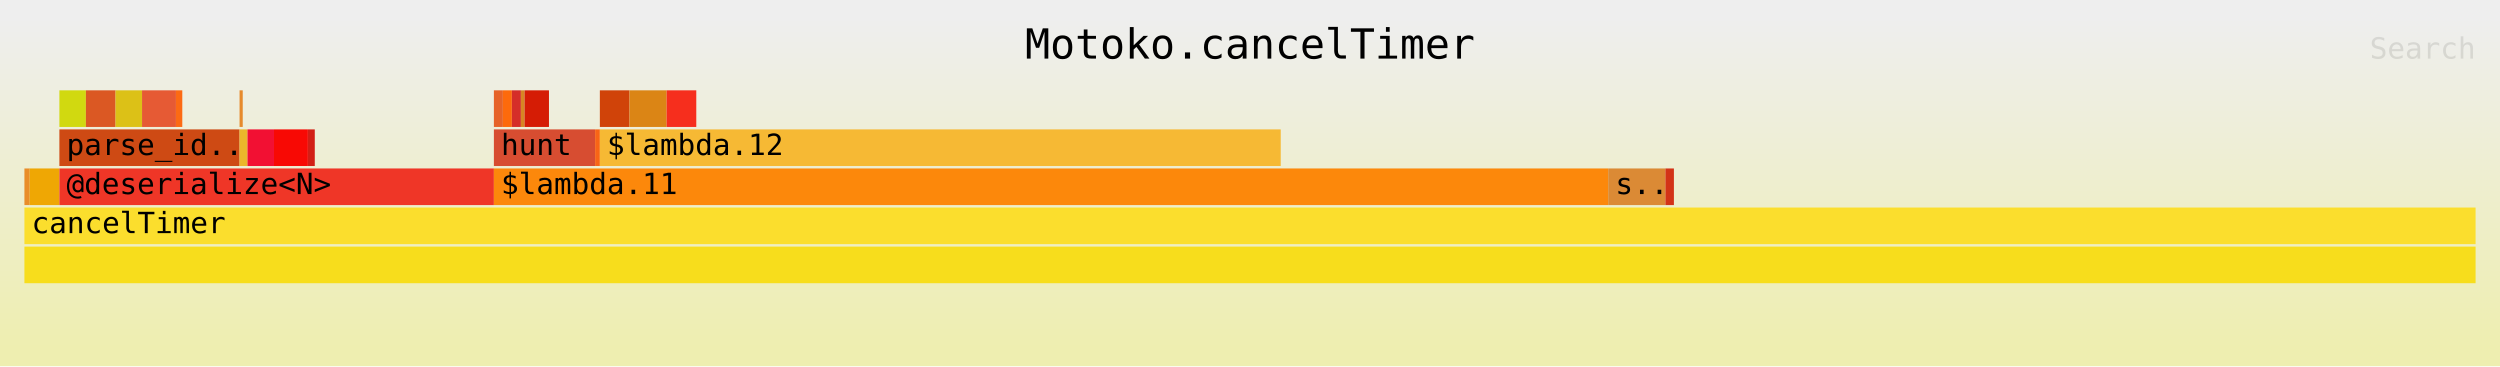
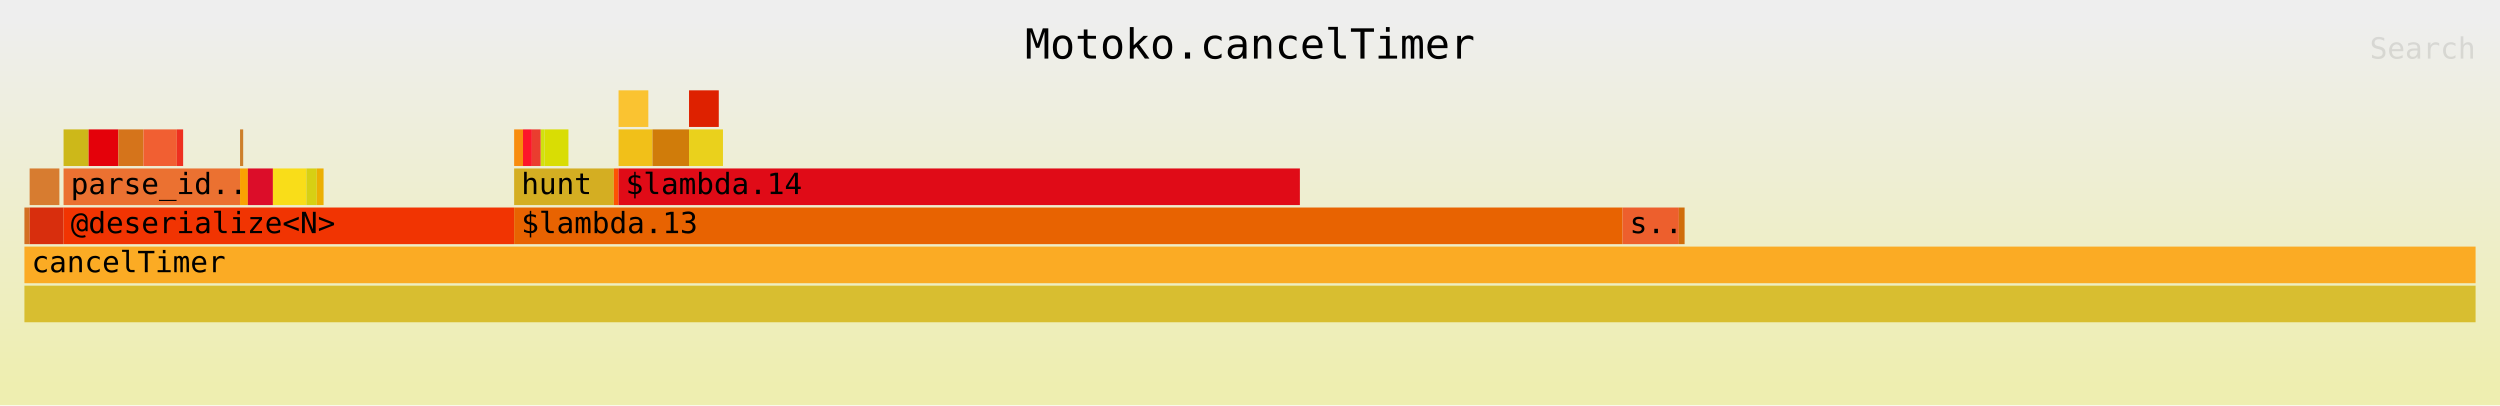
- <svg xmlns="http://www.w3.org/2000/svg" xmlns:ns1="http://github.com/jonhoo/inferno" version="1.1" width="1024" height="150" viewBox="0 0 1024 150">
+ <svg xmlns="http://www.w3.org/2000/svg" xmlns:ns1="http://github.com/jonhoo/inferno" version="1.1" width="1024" height="166" viewBox="0 0 1024 166">
  <defs>
    <linearGradient id="background" y1="0" y2="1" x1="0" x2="0">
      <stop stop-color="#eeeeee" offset="5%" />
      <stop stop-color="#eeeeb0" offset="95%" />
    </linearGradient>
  </defs>
  <style type="text/css">
text { font-family:monospace; font-size:12px }
#title { text-anchor:middle; font-size:17px; }
#matched { text-anchor:end; }
#search { text-anchor:end; opacity:0.1; cursor:pointer; }
#search:hover, #search.show { opacity:1; }
#subtitle { text-anchor:middle; font-color:rgb(160,160,160); }
#unzoom { cursor:pointer; }
#frames &gt; *:hover { stroke:black; stroke-width:0.5; cursor:pointer; }
.hide { display:none; }
.parent { opacity:0.5; }
</style>
-   <rect x="0" y="0" width="100%" height="150" fill="url(#background)" />
+   <rect x="0" y="0" width="100%" height="166" fill="url(#background)" />
  <text id="title" fill="rgb(0,0,0)" x="50%" y="24.00">Motoko.cancelTimer</text>
-   <text id="details" fill="rgb(0,0,0)" x="10" y="133.00"> </text>
+   <text id="details" fill="rgb(0,0,0)" x="10" y="149.00"> </text>
  <text id="unzoom" class="hide" fill="rgb(0,0,0)" x="10" y="24.00">Reset Zoom</text>
  <text id="search" fill="rgb(0,0,0)" x="1014" y="24.00">Search</text>
-   <text id="matched" fill="rgb(0,0,0)" x="1014" y="133.00"> </text>
-   <svg id="frames" x="10" width="1004" total_samples="4626">
+   <text id="matched" fill="rgb(0,0,0)" x="1014" y="149.00"> </text>
+   <svg id="frames" x="10" width="1004" total_samples="4695">
    <g>
-       <rect x="0%" y="69" width="0.216%" height="15" fill="rgb(233,141,41)" ns1:x="0" ns1:w="10" />
-       <text x="0.293%" y="79.50" />
+       <rect x="0%" y="85" width="0.213%" height="15" fill="rgb(211,110,34)" ns1:x="0" ns1:w="10" />
+       <text x="0.293%" y="95.50" />
    </g>
    <g>
-       <rect x="0.216%" y="69" width="1.21%" height="15" fill="rgb(239,167,4)" ns1:x="10" ns1:w="56" />
-       <text x="0.509%" y="79.50" />
+       <rect x="0.213%" y="69" width="1.214%" height="15" fill="rgb(215,124,48)" ns1:x="10" ns1:w="57" />
+       <text x="0.506%" y="79.50" />
    </g>
    <g>
-       <rect x="1.427%" y="37" width="1.081%" height="15" fill="rgb(209,217,16)" ns1:x="66" ns1:w="50" />
-       <text x="1.72%" y="47.50" />
+       <rect x="0.213%" y="85" width="1.385%" height="15" fill="rgb(216,46,13)" ns1:x="10" ns1:w="65" />
+       <text x="0.506%" y="95.50" />
    </g>
    <g>
-       <rect x="2.508%" y="37" width="1.21%" height="15" fill="rgb(219,88,35)" ns1:x="116" ns1:w="56" />
-       <text x="2.8%" y="47.50" />
+       <rect x="1.597%" y="53" width="1.022%" height="15" fill="rgb(205,184,25)" ns1:x="75" ns1:w="48" />
+       <text x="1.89%" y="63.50" />
    </g>
    <g>
-       <rect x="3.718%" y="37" width="1.081%" height="15" fill="rgb(220,193,23)" ns1:x="172" ns1:w="50" />
-       <text x="4.011%" y="47.50" />
+       <rect x="2.62%" y="53" width="1.214%" height="15" fill="rgb(228,1,10)" ns1:x="123" ns1:w="57" />
+       <text x="2.913%" y="63.50" />
    </g>
    <g>
-       <rect x="4.799%" y="37" width="1.383%" height="15" fill="rgb(230,90,52)" ns1:x="222" ns1:w="64" />
-       <text x="5.092%" y="47.50" />
+       <rect x="3.834%" y="53" width="1.022%" height="15" fill="rgb(213,116,27)" ns1:x="180" ns1:w="48" />
+       <text x="4.127%" y="63.50" />
    </g>
    <g>
-       <rect x="6.182%" y="37" width="0.259%" height="15" fill="rgb(252,106,19)" ns1:x="286" ns1:w="12" />
-       <text x="6.475%" y="47.50" />
+       <rect x="4.856%" y="53" width="1.363%" height="15" fill="rgb(241,95,50)" ns1:x="228" ns1:w="64" />
+       <text x="5.149%" y="63.50" />
    </g>
    <g>
-       <rect x="1.427%" y="53" width="7.35%" height="15" fill="rgb(206,74,20)" ns1:x="66" ns1:w="340" />
-       <text x="1.72%" y="63.50">parse_id..</text>
+       <rect x="6.219%" y="53" width="0.256%" height="15" fill="rgb(238,48,32)" ns1:x="292" ns1:w="12" />
+       <text x="6.512%" y="63.50" />
    </g>
    <g>
-       <rect x="8.777%" y="37" width="0.13%" height="15" fill="rgb(230,138,44)" ns1:x="406" ns1:w="6" />
-       <text x="9.069%" y="47.50" />
+       <rect x="1.597%" y="69" width="7.199%" height="15" fill="rgb(235,113,49)" ns1:x="75" ns1:w="338" />
+       <text x="1.89%" y="79.50">parse_id..</text>
    </g>
    <g>
-       <rect x="8.777%" y="53" width="0.324%" height="15" fill="rgb(235,182,43)" ns1:x="406" ns1:w="15" />
-       <text x="9.069%" y="63.50" />
+       <rect x="8.797%" y="53" width="0.128%" height="15" fill="rgb(205,127,43)" ns1:x="413" ns1:w="6" />
+       <text x="9.09%" y="63.50" />
    </g>
    <g>
-       <rect x="9.101%" y="53" width="1.081%" height="15" fill="rgb(242,16,51)" ns1:x="421" ns1:w="50" />
-       <text x="9.394%" y="63.50" />
+       <rect x="8.797%" y="69" width="0.32%" height="15" fill="rgb(250,162,2)" ns1:x="413" ns1:w="15" />
+       <text x="9.09%" y="79.50" />
    </g>
    <g>
-       <rect x="10.182%" y="53" width="1.383%" height="15" fill="rgb(248,9,4)" ns1:x="471" ns1:w="64" />
-       <text x="10.475%" y="63.50" />
+       <rect x="9.116%" y="69" width="1.022%" height="15" fill="rgb(220,13,41)" ns1:x="428" ns1:w="48" />
+       <text x="9.409%" y="79.50" />
    </g>
    <g>
-       <rect x="11.565%" y="53" width="0.281%" height="15" fill="rgb(210,31,22)" ns1:x="535" ns1:w="13" />
-       <text x="11.858%" y="63.50" />
+       <rect x="10.138%" y="69" width="1.363%" height="15" fill="rgb(249,221,25)" ns1:x="476" ns1:w="64" />
+       <text x="10.431%" y="79.50" />
    </g>
    <g>
-       <rect x="1.427%" y="69" width="17.726%" height="15" fill="rgb(239,54,39)" ns1:x="66" ns1:w="820" />
-       <text x="1.72%" y="79.50">@deserialize&lt;N&gt;</text>
+       <rect x="11.502%" y="69" width="0.426%" height="15" fill="rgb(215,208,19)" ns1:x="540" ns1:w="20" />
+       <text x="11.795%" y="79.50" />
    </g>
    <g>
-       <rect x="19.153%" y="37" width="0.367%" height="15" fill="rgb(230,99,41)" ns1:x="886" ns1:w="17" />
-       <text x="19.446%" y="47.50" />
+       <rect x="11.928%" y="69" width="0.277%" height="15" fill="rgb(236,175,2)" ns1:x="560" ns1:w="13" />
+       <text x="12.221%" y="79.50" />
    </g>
    <g>
-       <rect x="19.52%" y="37" width="0.367%" height="15" fill="rgb(253,106,12)" ns1:x="903" ns1:w="17" />
-       <text x="19.813%" y="47.50" />
+       <rect x="1.597%" y="85" width="18.381%" height="15" fill="rgb(241,52,2)" ns1:x="75" ns1:w="863" />
+       <text x="1.89%" y="95.50">@deserialize&lt;N&gt;</text>
    </g>
    <g>
-       <rect x="19.888%" y="37" width="0.367%" height="15" fill="rgb(213,46,41)" ns1:x="920" ns1:w="17" />
-       <text x="20.181%" y="47.50" />
+       <rect x="19.979%" y="53" width="0.362%" height="15" fill="rgb(248,140,14)" ns1:x="938" ns1:w="17" />
+       <text x="20.272%" y="63.50" />
    </g>
    <g>
-       <rect x="20.255%" y="37" width="0.151%" height="15" fill="rgb(215,133,35)" ns1:x="937" ns1:w="7" />
-       <text x="20.548%" y="47.50" />
+       <rect x="20.341%" y="53" width="0.362%" height="15" fill="rgb(253,22,42)" ns1:x="955" ns1:w="17" />
+       <text x="20.634%" y="63.50" />
    </g>
    <g>
-       <rect x="20.406%" y="37" width="0.994%" height="15" fill="rgb(213,28,5)" ns1:x="944" ns1:w="46" />
-       <text x="20.699%" y="47.50" />
+       <rect x="20.703%" y="53" width="0.362%" height="15" fill="rgb(234,61,47)" ns1:x="972" ns1:w="17" />
+       <text x="20.996%" y="63.50" />
    </g>
    <g>
-       <rect x="19.153%" y="53" width="4.129%" height="15" fill="rgb(215,77,49)" ns1:x="886" ns1:w="191" />
-       <text x="19.446%" y="63.50">hunt</text>
+       <rect x="21.065%" y="53" width="0.149%" height="15" fill="rgb(208,226,15)" ns1:x="989" ns1:w="7" />
+       <text x="21.358%" y="63.50" />
    </g>
    <g>
-       <rect x="23.282%" y="53" width="0.195%" height="15" fill="rgb(248,100,22)" ns1:x="1077" ns1:w="9" />
-       <text x="23.574%" y="63.50" />
+       <rect x="21.214%" y="53" width="0.98%" height="15" fill="rgb(217,221,4)" ns1:x="996" ns1:w="46" />
+       <text x="21.507%" y="63.50" />
    </g>
    <g>
-       <rect x="23.476%" y="37" width="1.21%" height="15" fill="rgb(208,67,9)" ns1:x="1086" ns1:w="56" />
-       <text x="23.769%" y="47.50" />
+       <rect x="19.979%" y="69" width="4.068%" height="15" fill="rgb(212,174,34)" ns1:x="938" ns1:w="191" />
+       <text x="20.272%" y="79.50">hunt</text>
    </g>
    <g>
-       <rect x="24.687%" y="37" width="1.513%" height="15" fill="rgb(219,133,21)" ns1:x="1142" ns1:w="70" />
-       <text x="24.98%" y="47.50" />
+       <rect x="24.047%" y="69" width="0.192%" height="15" fill="rgb(253,83,4)" ns1:x="1129" ns1:w="9" />
+       <text x="24.34%" y="79.50" />
    </g>
    <g>
-       <rect x="26.2%" y="37" width="1.21%" height="15" fill="rgb(246,46,29)" ns1:x="1212" ns1:w="56" />
-       <text x="26.493%" y="47.50" />
+       <rect x="24.239%" y="37" width="1.214%" height="15" fill="rgb(250,195,49)" ns1:x="1138" ns1:w="57" />
+       <text x="24.532%" y="47.50" />
    </g>
    <g>
-       <rect x="23.476%" y="53" width="27.778%" height="15" fill="rgb(246,185,52)" ns1:x="1086" ns1:w="1285" />
-       <text x="23.769%" y="63.50">$lambda.12</text>
+       <rect x="24.239%" y="53" width="1.385%" height="15" fill="rgb(241,192,25)" ns1:x="1138" ns1:w="65" />
+       <text x="24.532%" y="63.50" />
    </g>
    <g>
-       <rect x="19.153%" y="69" width="45.46%" height="15" fill="rgb(252,136,11)" ns1:x="886" ns1:w="2103" />
-       <text x="19.446%" y="79.50">$lambda.11</text>
+       <rect x="25.623%" y="53" width="1.491%" height="15" fill="rgb(208,124,10)" ns1:x="1203" ns1:w="70" />
+       <text x="25.916%" y="63.50" />
    </g>
    <g>
-       <rect x="64.613%" y="69" width="2.335%" height="15" fill="rgb(219,138,53)" ns1:x="2989" ns1:w="108" />
-       <text x="64.906%" y="79.50">s..</text>
+       <rect x="27.114%" y="37" width="1.214%" height="15" fill="rgb(222,33,0)" ns1:x="1273" ns1:w="57" />
+       <text x="27.407%" y="47.50" />
    </g>
    <g>
-       <rect x="66.948%" y="69" width="0.346%" height="15" fill="rgb(211,51,23)" ns1:x="3097" ns1:w="16" />
-       <text x="67.241%" y="79.50" />
+       <rect x="27.114%" y="53" width="1.385%" height="15" fill="rgb(234,209,28)" ns1:x="1273" ns1:w="65" />
+       <text x="27.407%" y="63.50" />
    </g>
    <g>
-       <rect x="0%" y="101" width="100%" height="15" fill="rgb(247,221,28)" ns1:x="0" ns1:w="4626" />
-       <text x="0.293%" y="111.50" />
+       <rect x="24.239%" y="69" width="27.796%" height="15" fill="rgb(224,11,23)" ns1:x="1138" ns1:w="1305" />
+       <text x="24.532%" y="79.50">$lambda.14</text>
    </g>
    <g>
-       <rect x="0%" y="85" width="100%" height="15" fill="rgb(251,222,45)" ns1:x="0" ns1:w="4626" />
-       <text x="0.293%" y="95.50">cancelTimer</text>
+       <rect x="19.979%" y="85" width="45.218%" height="15" fill="rgb(232,99,1)" ns1:x="938" ns1:w="2123" />
+       <text x="20.272%" y="95.50">$lambda.13</text>
+     </g>
+     <g>
+       <rect x="65.197%" y="85" width="2.3%" height="15" fill="rgb(237,95,45)" ns1:x="3061" ns1:w="108" />
+       <text x="65.49%" y="95.50">s..</text>
+     </g>
+     <g>
+       <rect x="67.497%" y="85" width="0.234%" height="15" fill="rgb(208,109,11)" ns1:x="3169" ns1:w="11" />
+       <text x="67.79%" y="95.50" />
+     </g>
+     <g>
+       <rect x="0%" y="117" width="100%" height="15" fill="rgb(216,190,48)" ns1:x="0" ns1:w="4695" />
+       <text x="0.293%" y="127.50" />
+     </g>
+     <g>
+       <rect x="0%" y="101" width="100%" height="15" fill="rgb(251,171,36)" ns1:x="0" ns1:w="4695" />
+       <text x="0.293%" y="111.50">cancelTimer</text>
    </g>
  </svg>
</svg>
